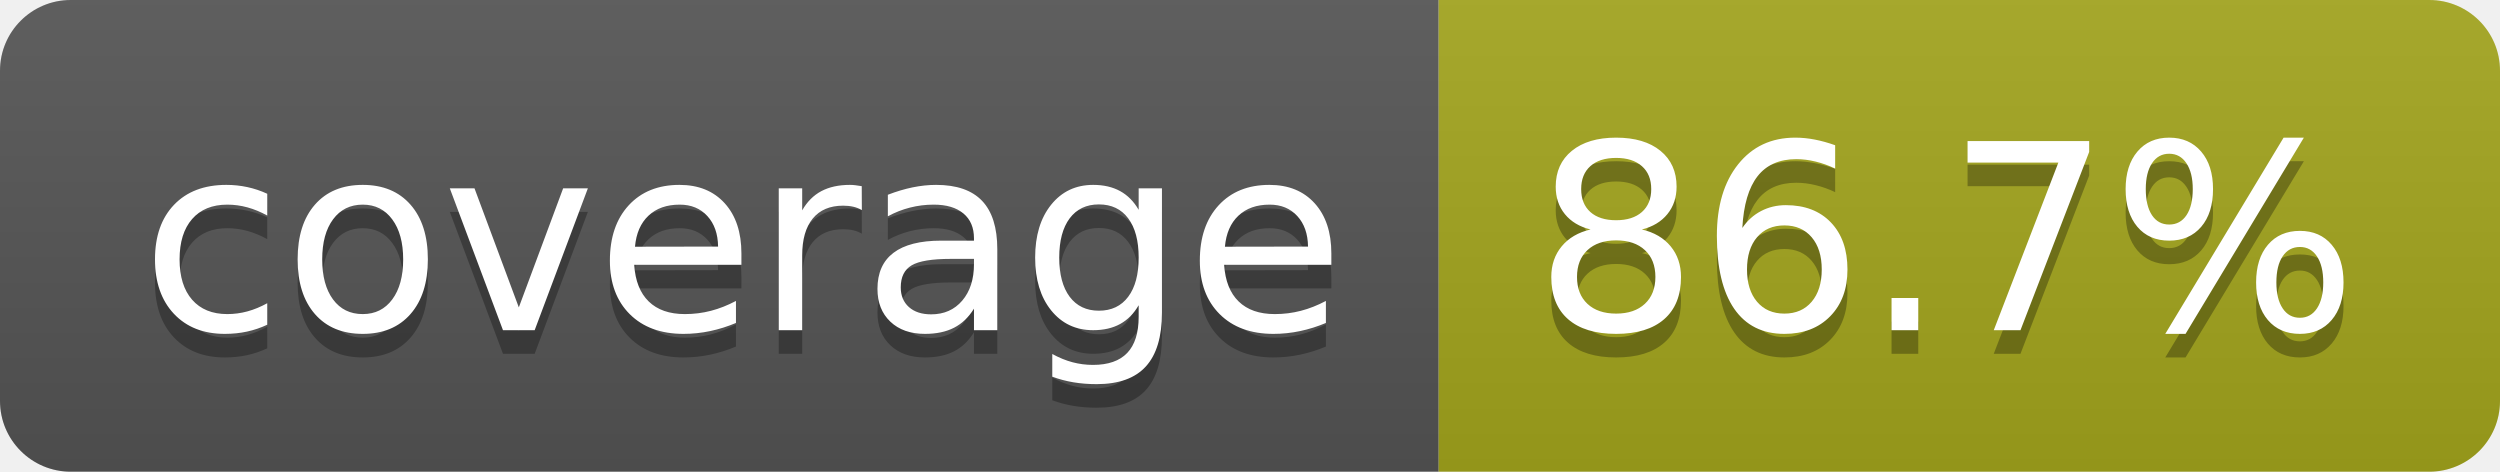
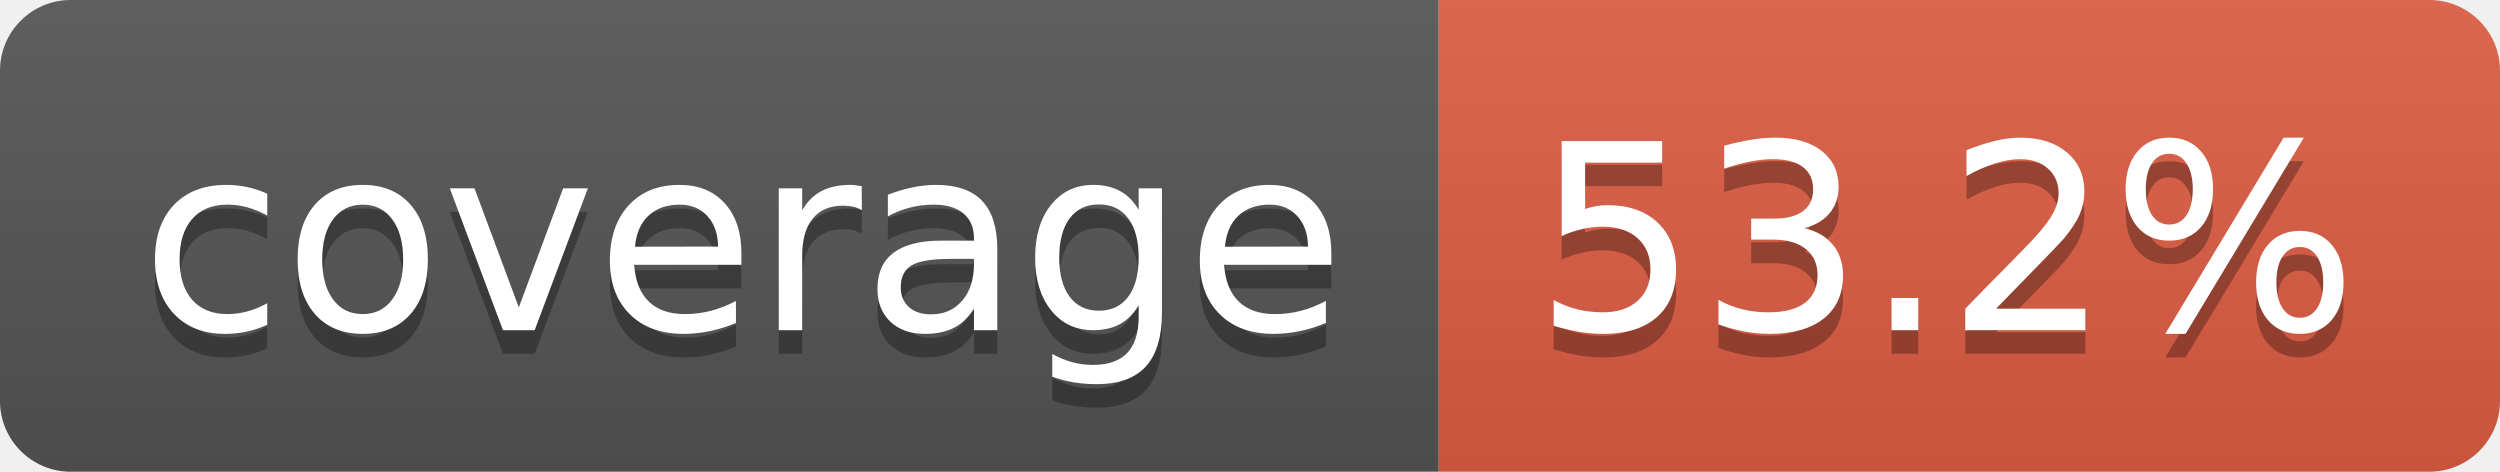
- <svg xmlns="http://www.w3.org/2000/svg" width="106" height="20" role="img" aria-label="coverage: 86.7%">
+ <svg xmlns="http://www.w3.org/2000/svg" width="106" height="20" role="img" aria-label="coverage: 53.2%">
  <linearGradient id="s" x2="0" y2="100%">
    <stop offset="0" stop-color="#bbb" stop-opacity=".1" />
    <stop offset="1" stop-opacity=".1" />
  </linearGradient>
  <clipPath id="r">
    <rect width="106" height="20" rx="3" fill="#fff" />
  </clipPath>
  <g clip-path="url(#r)">
    <rect width="61" height="20" fill="#555" />
-     <rect x="61" width="45" height="20" fill="#a4a61d" />
+     <rect x="61" width="45" height="20" fill="#e05d44" />
    <rect width="106" height="20" fill="url(#s)" />
  </g>
  <g fill="#fff" text-anchor="middle" font-family="Verdana,Geneva,DejaVu Sans,sans-serif" text-rendering="geometricPrecision" font-size="110">
    <text aria-hidden="true" x="315" y="150" fill="#010101" fill-opacity=".3" transform="scale(.1)" textLength="510">coverage</text>
    <text x="315" y="140" transform="scale(.1)" fill="#fff" textLength="510">coverage</text>
-     <text aria-hidden="true" x="825" y="150" fill="#010101" fill-opacity=".3" transform="scale(.1)" textLength="350">86.7%</text>
-     <text x="825" y="140" transform="scale(.1)" fill="#fff" textLength="350">86.7%</text>
+     <text aria-hidden="true" x="825" y="150" fill="#010101" fill-opacity=".3" transform="scale(.1)" textLength="350">53.2%</text>
+     <text x="825" y="140" transform="scale(.1)" fill="#fff" textLength="350">53.2%</text>
  </g>
</svg>
